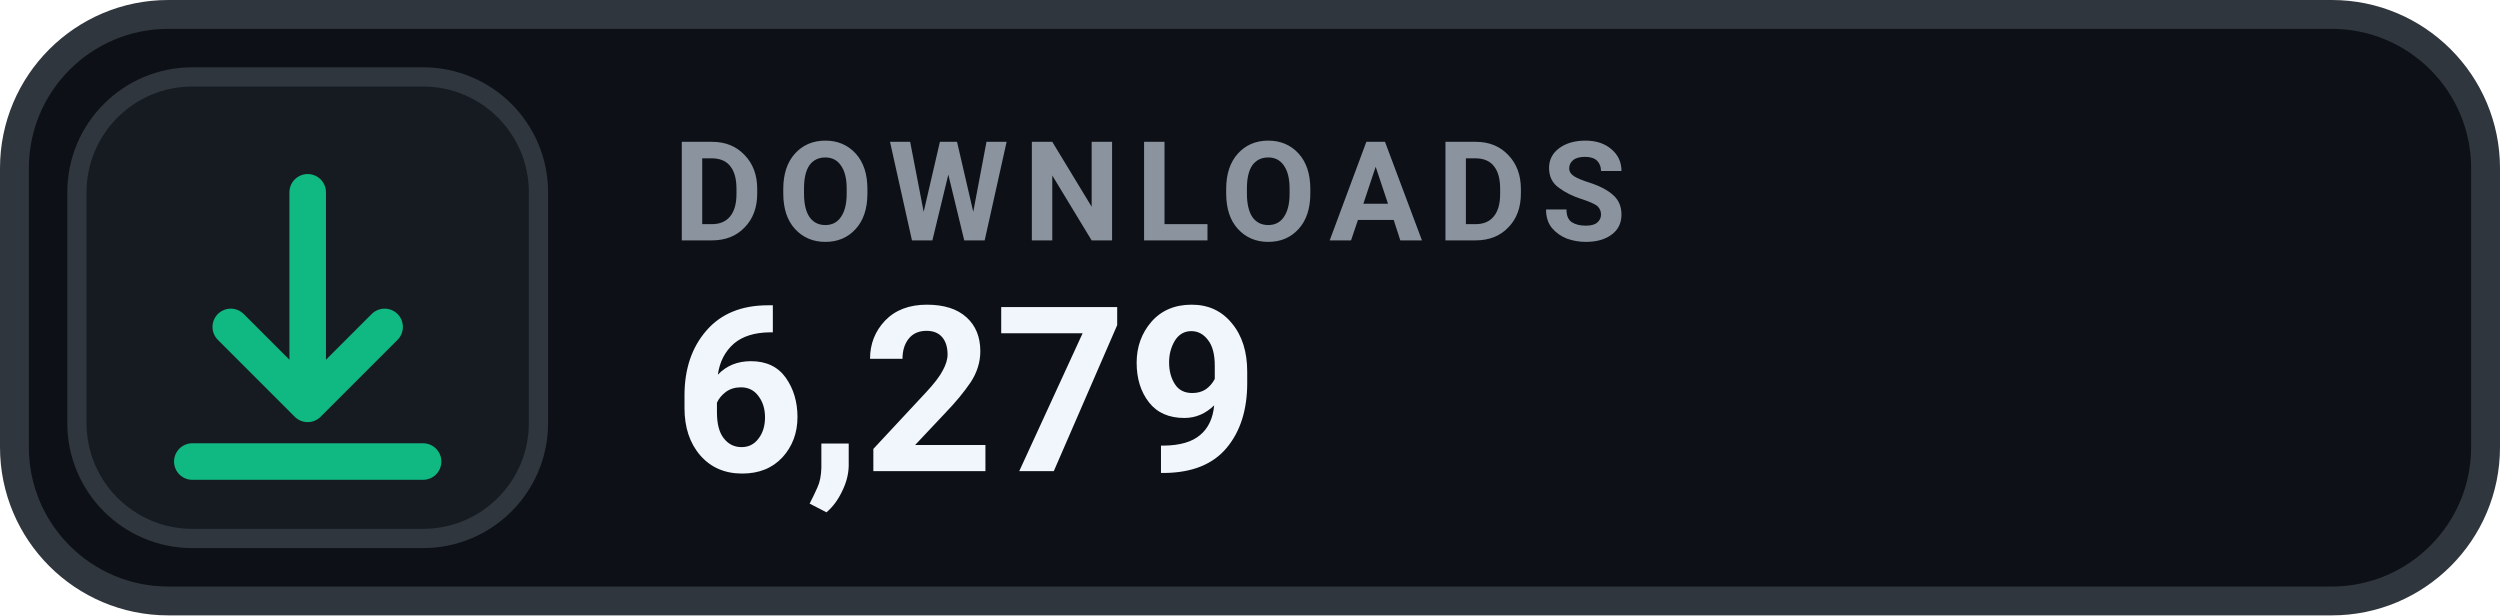
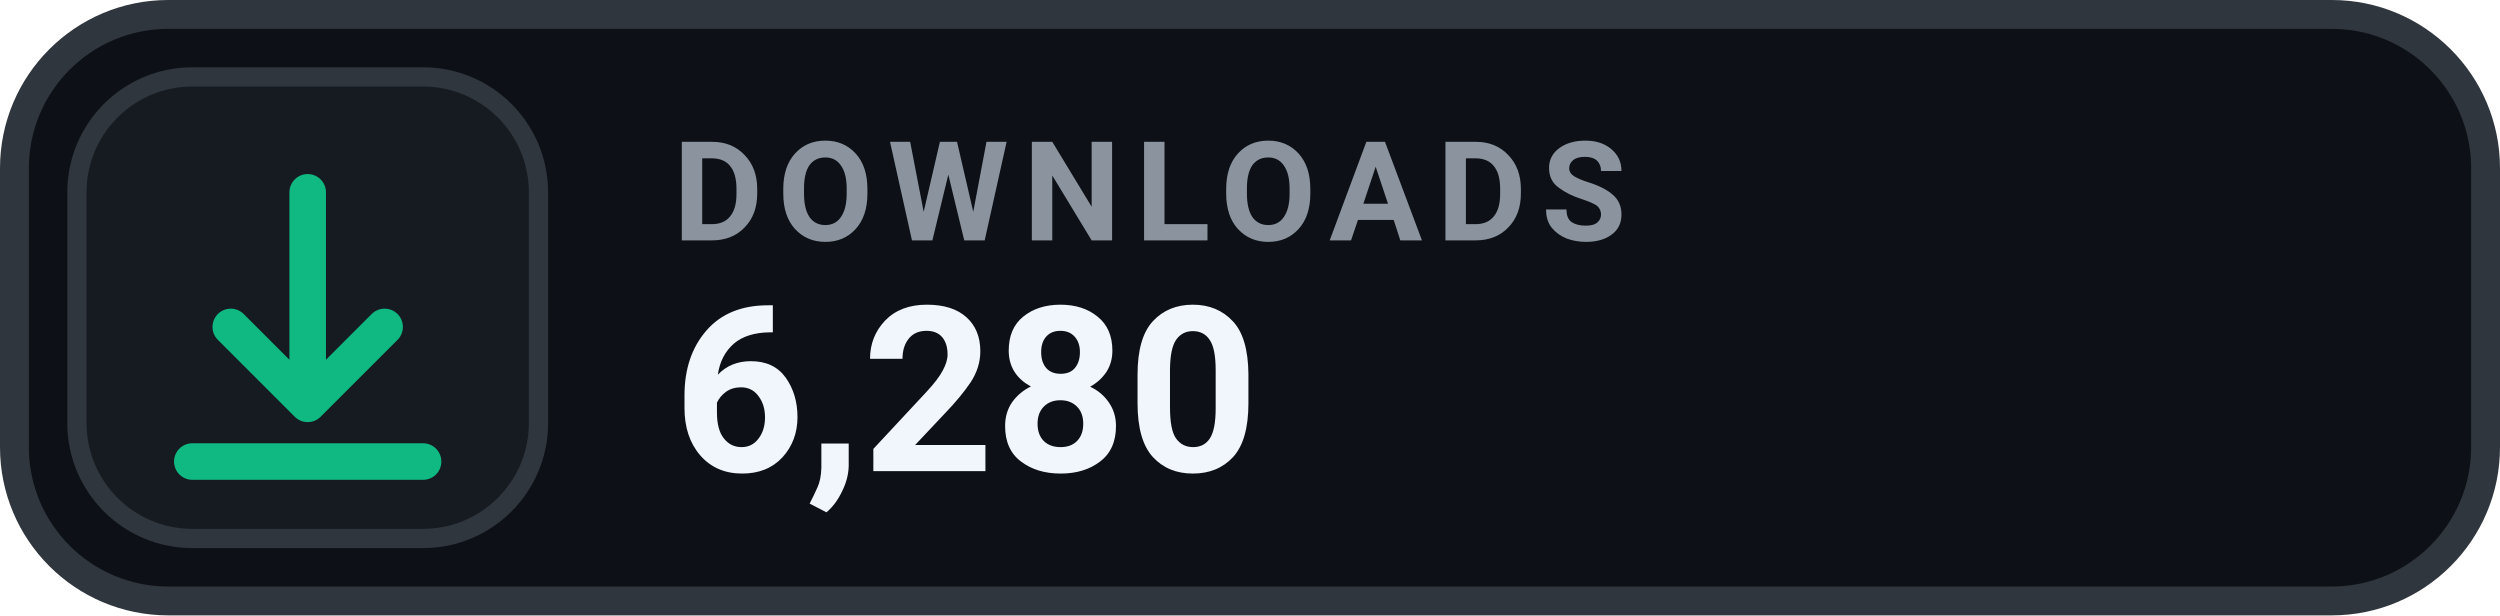
- <svg xmlns="http://www.w3.org/2000/svg" width="130" height="32" viewBox="0 0 130 32" role="img" aria-label="DOWNLOADS 6,279">
+ <svg xmlns="http://www.w3.org/2000/svg" width="130" height="32" viewBox="0 0 130 32" role="img" aria-label="DOWNLOADS 6,280">
  <rect x=".75" y=".75" width="128.5" height="30.5" rx="8" fill="#0D1117" stroke="#30363D" stroke-width="1.5" />
  <rect x="4" y="4" width="24" height="24" rx="6" fill="#161B22" stroke="#30363D" stroke-width="1" />
  <g transform="translate(16 16)" style="color:#10B981;">
    <path d="M0 -6 v11 m0 0 l4 -4 m-4 4 l-4 -4 M-6 8 h12" fill="none" stroke="currentColor" stroke-width="1.9" stroke-linecap="round" stroke-linejoin="round" />
  </g>
  <text x="35" y="12.5" fill="#8B949E" font-family="-apple-system,BlinkMacSystemFont,'Segoe UI',Roboto,Helvetica,Arial,sans-serif" font-size="7.2" font-weight="700" letter-spacing=".75">DOWNLOADS</text>
-   <text x="35" y="24.5" fill="#F0F6FC" font-family="-apple-system,BlinkMacSystemFont,'Segoe UI',Roboto,Helvetica,Arial,sans-serif" font-size="12" font-weight="700">6,279</text>
+   <text x="35" y="24.5" fill="#F0F6FC" font-family="-apple-system,BlinkMacSystemFont,'Segoe UI',Roboto,Helvetica,Arial,sans-serif" font-size="12" font-weight="700">6,280</text>
</svg>
